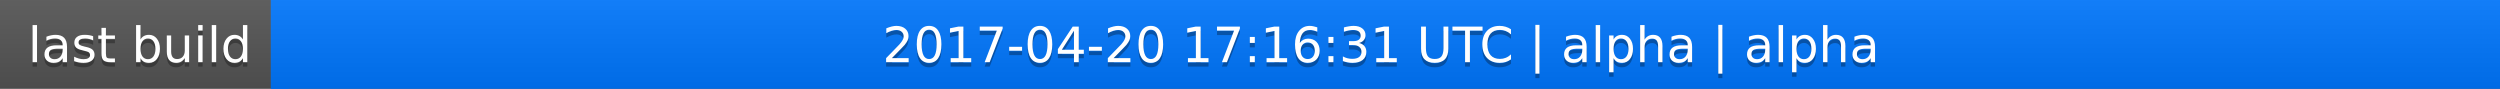
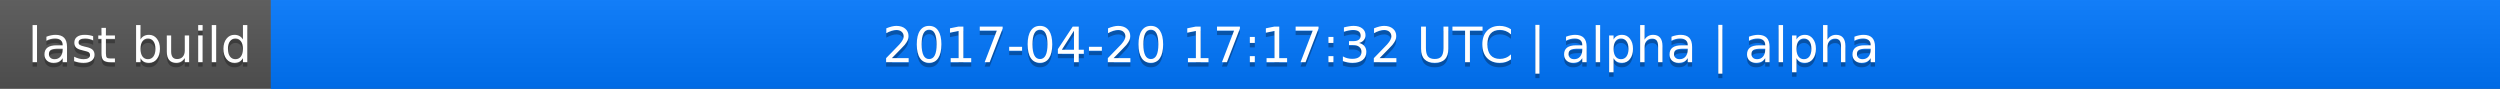
<svg xmlns="http://www.w3.org/2000/svg" width="563" height="20">
  <linearGradient id="a" x2="0" y2="100%">
    <stop offset="0" stop-color="#bbb" stop-opacity=".1" />
    <stop offset="1" stop-opacity=".1" />
  </linearGradient>
  <rect rx="0" width="563" height="20" fill="#555" />
  <rect rx="0" x="61" width="502" height="20" fill="#07f" />
  <path fill="#07f" d="M61 0h4v20h-4z" />
  <rect rx="0" width="563" height="20" fill="url(#a)" />
  <g fill="#fff" text-anchor="middle" font-family="DejaVu Sans,Verdana,Geneva,sans-serif" font-size="11">
    <text x="31.5" y="15" fill="#010101" fill-opacity=".3">last build</text>
    <text x="31.5" y="14">last build</text>
-     <text x="311" y="15" fill="#010101" fill-opacity=".3">2017-04-20 17:16:31 UTC | alpha | alpha</text>
-     <text x="311" y="14">2017-04-20 17:16:31 UTC | alpha | alpha</text>
+     <text x="311" y="15" fill="#010101" fill-opacity=".3">2017-04-20 17:17:32 UTC | alpha | alpha</text>
+     <text x="311" y="14">2017-04-20 17:17:32 UTC | alpha | alpha</text>
  </g>
</svg>
